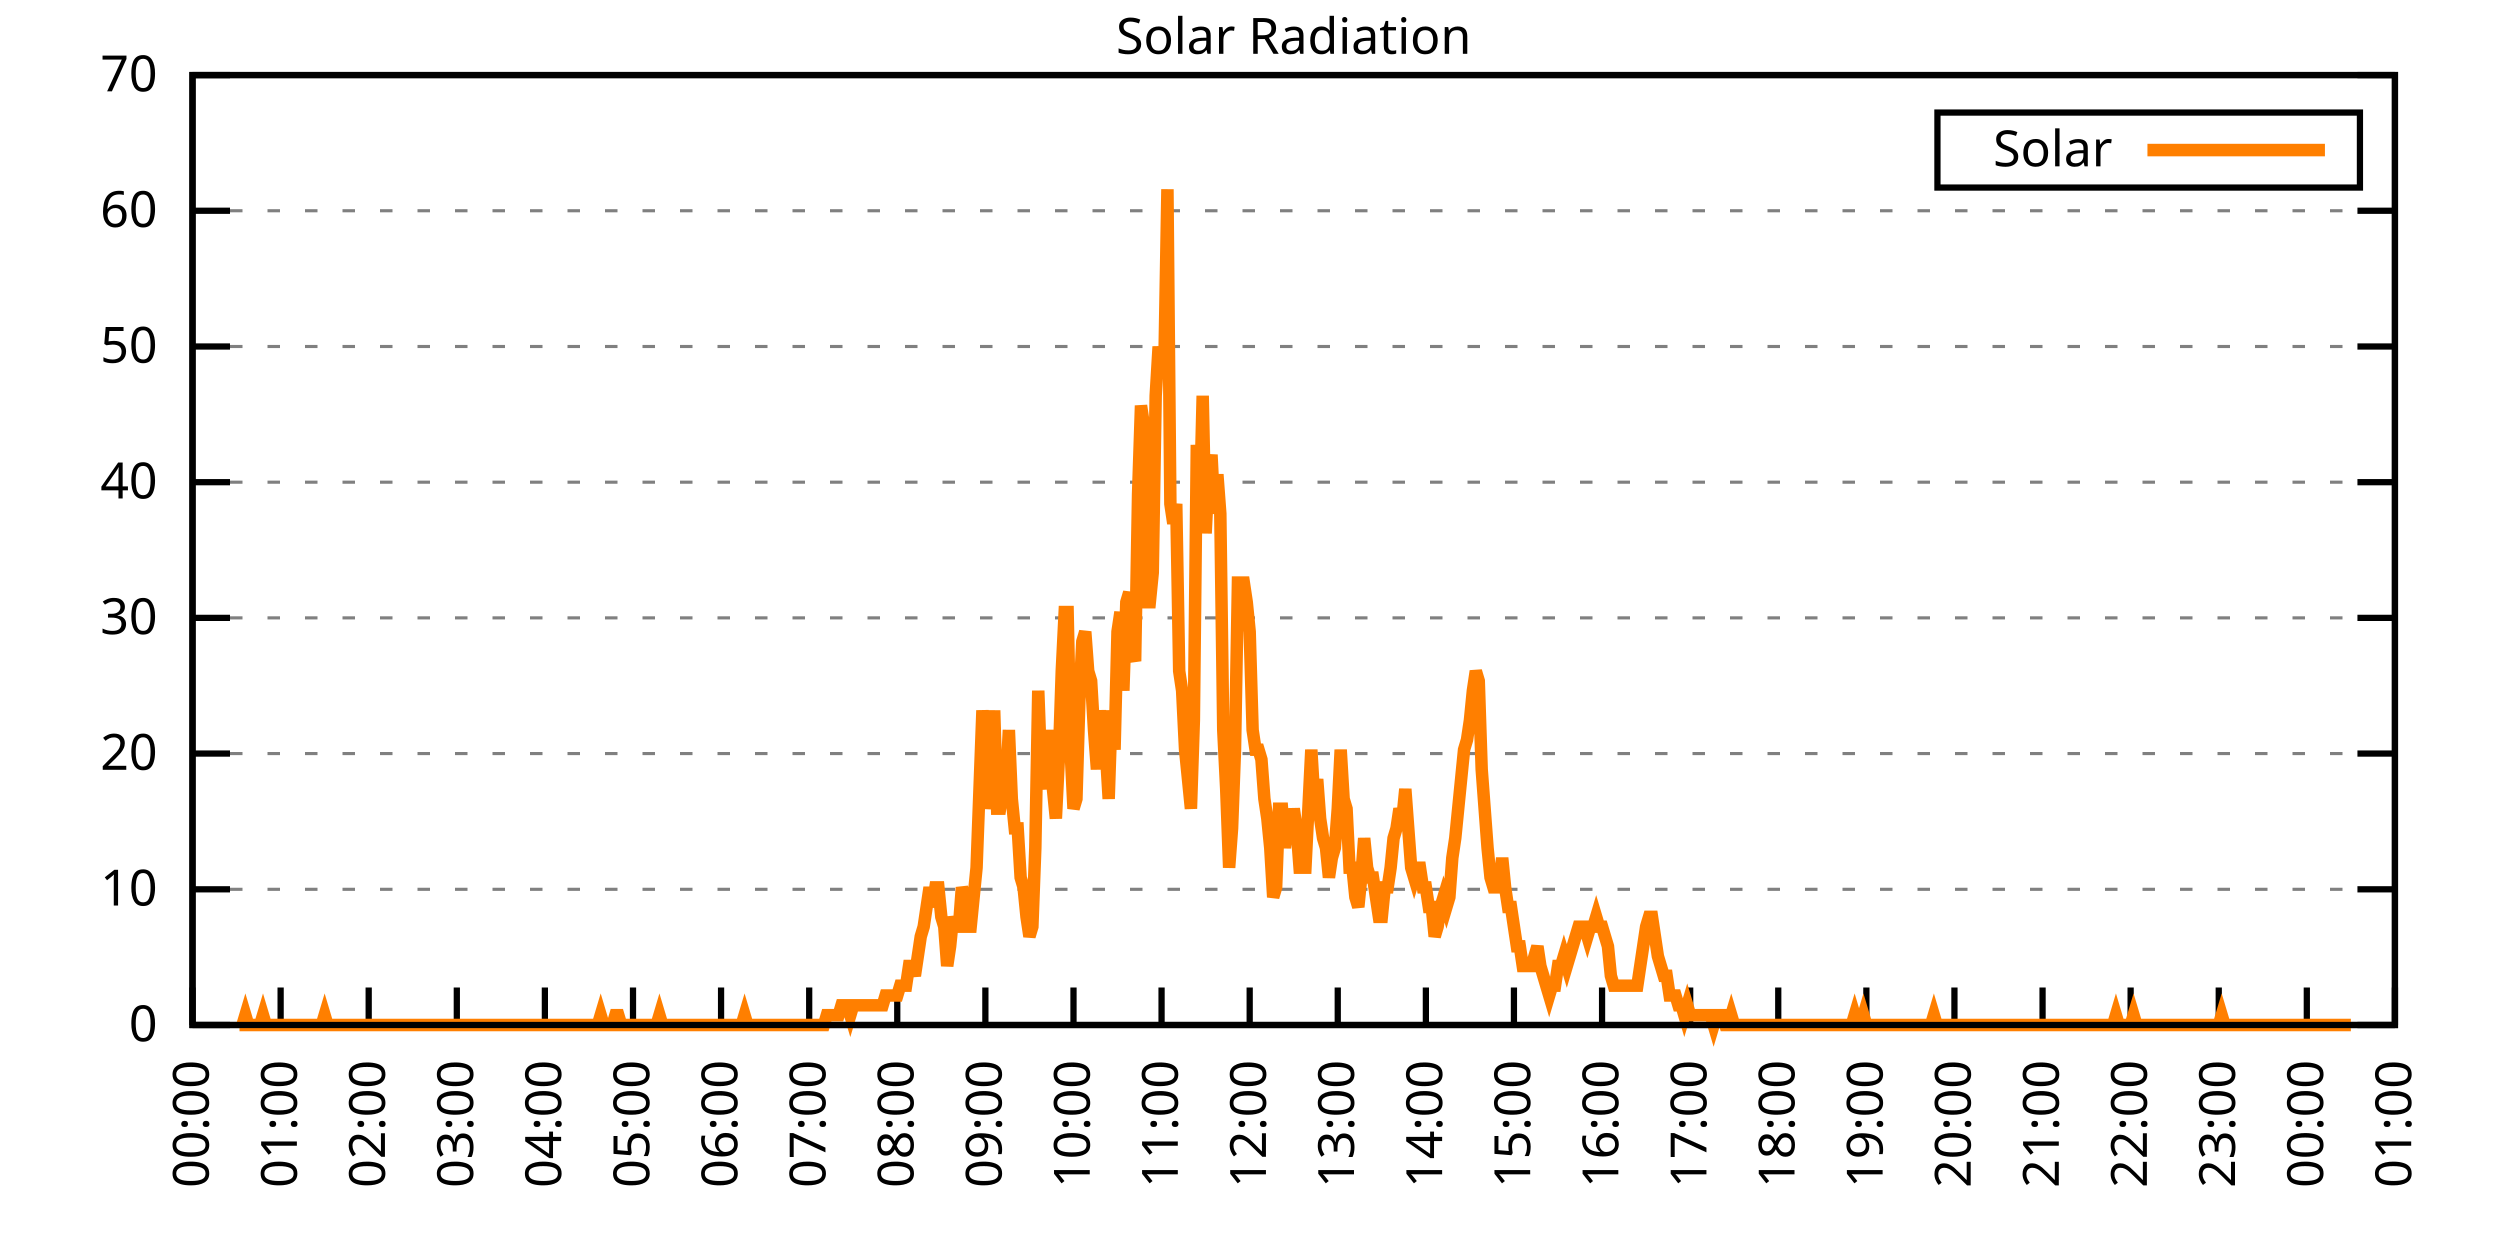
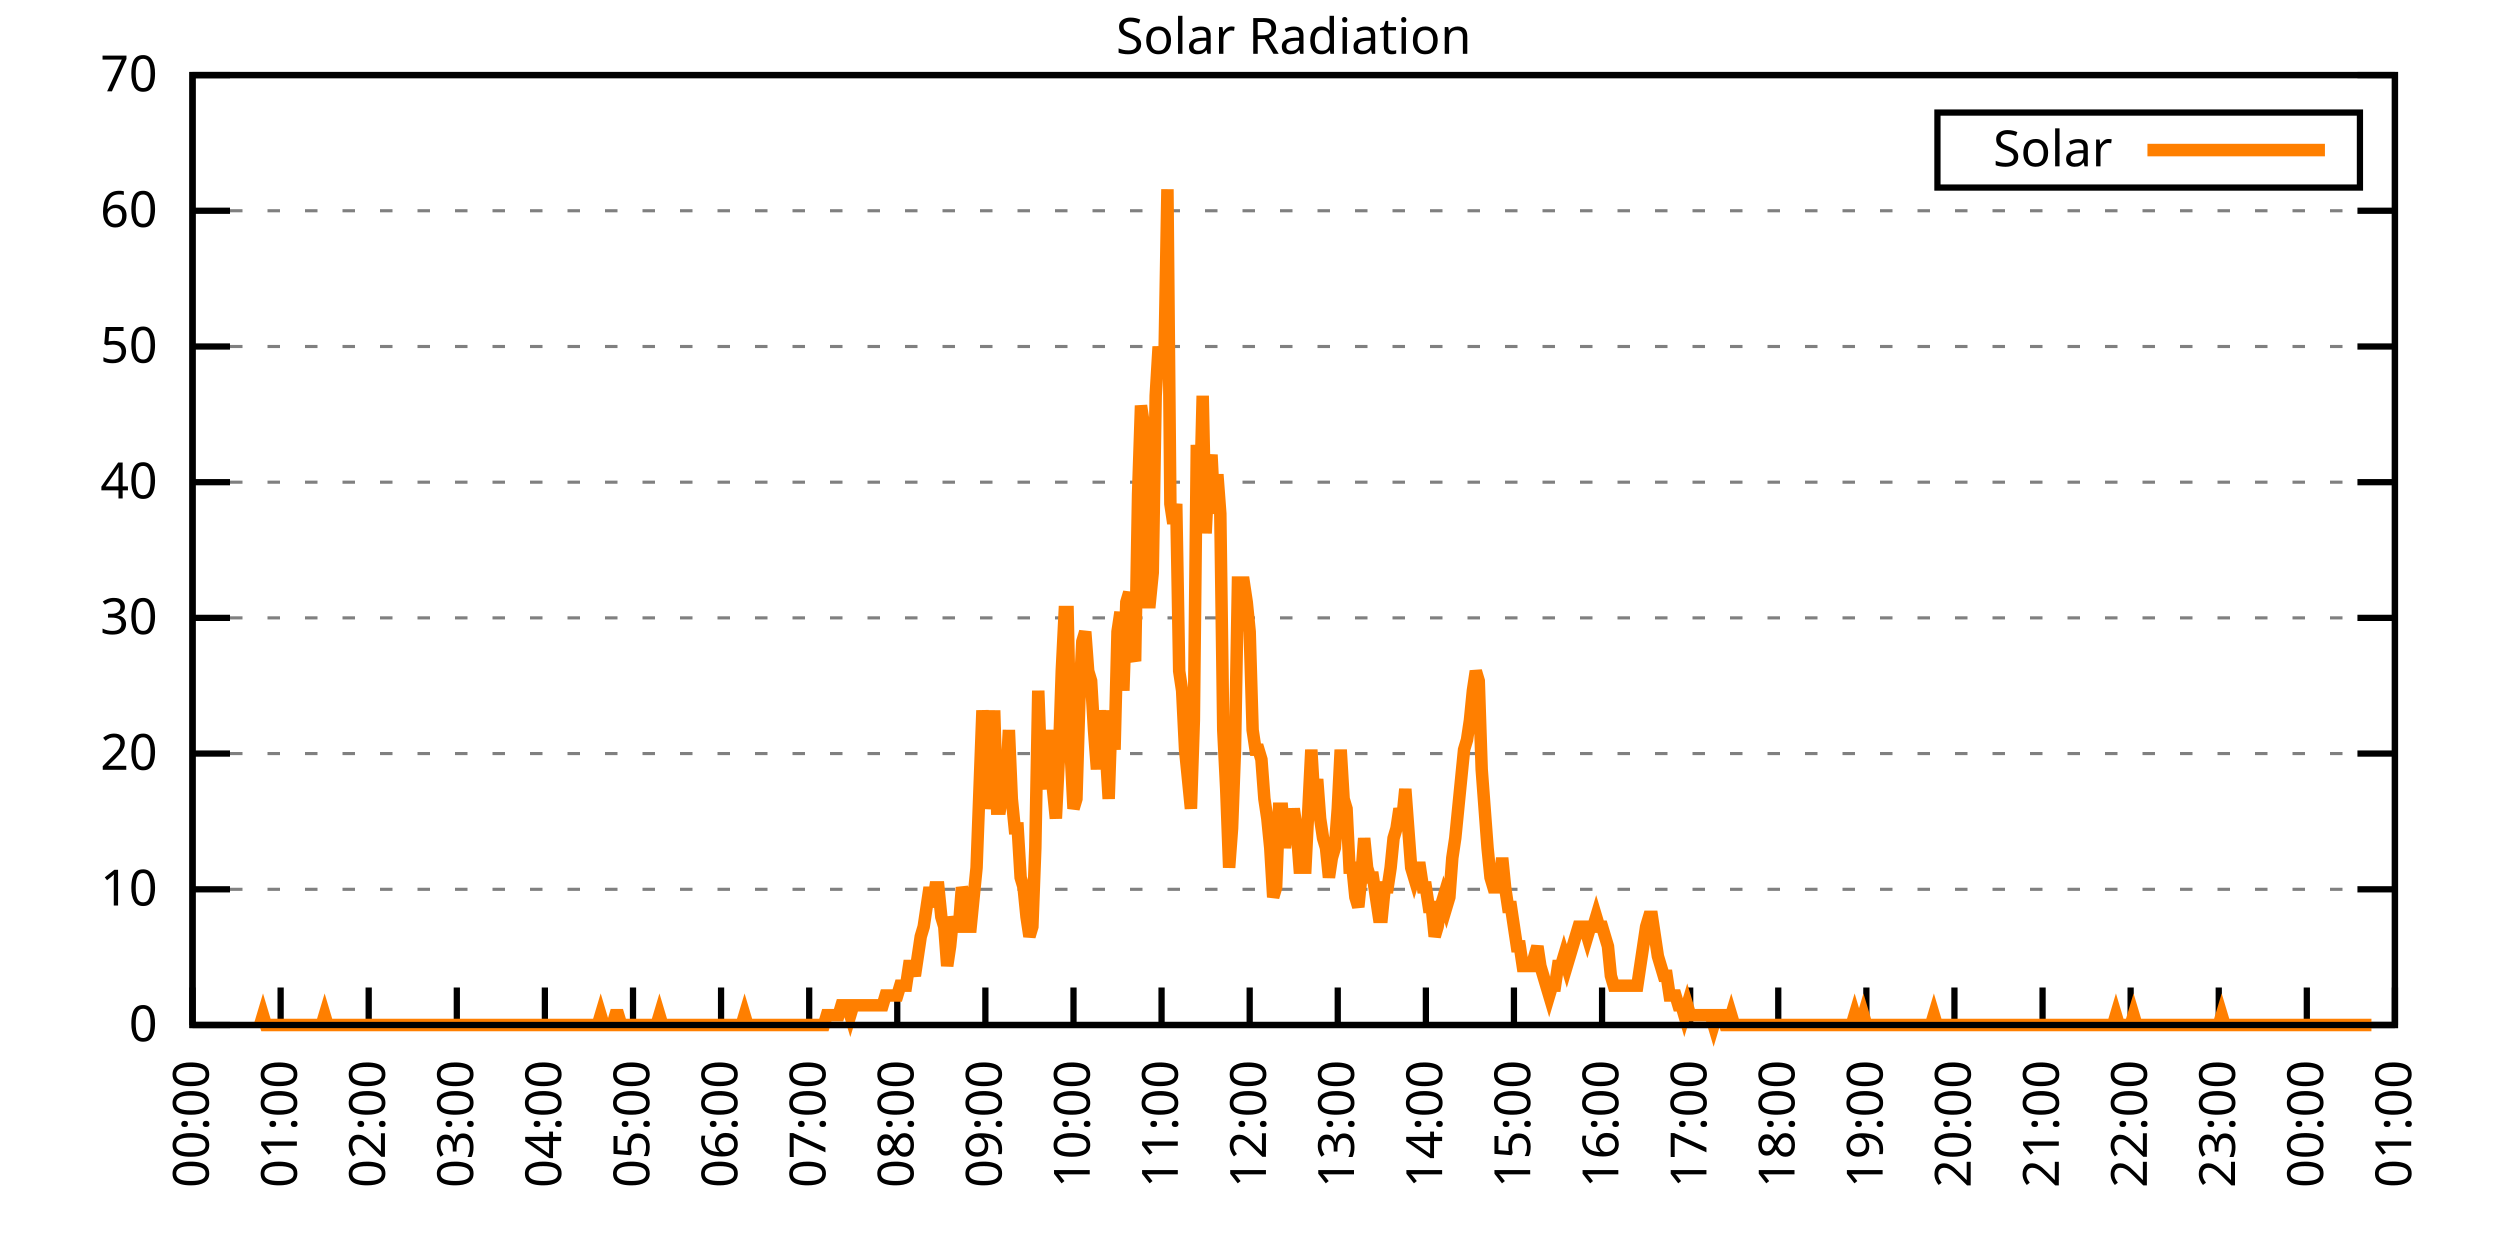
<svg xmlns="http://www.w3.org/2000/svg" xmlns:xlink="http://www.w3.org/1999/xlink" width="400" height="200" viewBox="0 0 400 200">
  <g id="gnuplot_canvas">
    <rect x="0" y="0" width="400" height="200" fill="none" />
    <defs>
      <circle id="gpDot" r="0.5" stroke-width="0.5" stroke="currentColor" />
      <path id="gpPt0" stroke-width="0.333" stroke="currentColor" d="M-1,0 h2 M0,-1 v2" />
      <path id="gpPt1" stroke-width="0.333" stroke="currentColor" d="M-1,-1 L1,1 M1,-1 L-1,1" />
      <path id="gpPt2" stroke-width="0.333" stroke="currentColor" d="M-1,0 L1,0 M0,-1 L0,1 M-1,-1 L1,1 M-1,1 L1,-1" />
      <rect id="gpPt3" stroke-width="0.333" stroke="currentColor" x="-1" y="-1" width="2" height="2" />
      <rect id="gpPt4" stroke-width="0.333" stroke="currentColor" fill="currentColor" x="-1" y="-1" width="2" height="2" />
      <circle id="gpPt5" stroke-width="0.333" stroke="currentColor" cx="0" cy="0" r="1" />
      <use xlink:href="#gpPt5" id="gpPt6" fill="currentColor" stroke="none" />
      <path id="gpPt7" stroke-width="0.333" stroke="currentColor" d="M0,-1.33 L-1.33,0.67 L1.33,0.67 z" />
      <use xlink:href="#gpPt7" id="gpPt8" fill="currentColor" stroke="none" />
      <use xlink:href="#gpPt7" id="gpPt9" stroke="currentColor" transform="rotate(180)" />
      <use xlink:href="#gpPt9" id="gpPt10" fill="currentColor" stroke="none" />
      <use xlink:href="#gpPt3" id="gpPt11" stroke="currentColor" transform="rotate(45)" />
      <use xlink:href="#gpPt11" id="gpPt12" fill="currentColor" stroke="none" />
      <path id="gpPt13" stroke-width="0.333" stroke="currentColor" d="M0,1.330 L1.265,0.411 L0.782,-1.067 L-0.782,-1.076 L-1.265,0.411 z" />
      <use xlink:href="#gpPt13" id="gpPt14" fill="currentColor" stroke="none" />
      <filter id="textbox" filterUnits="objectBoundingBox" x="0" y="0" height="1" width="1">
        <feFlood flood-color="white" flood-opacity="1" result="bgnd" />
        <feComposite in="SourceGraphic" in2="bgnd" operator="atop" />
      </filter>
      <filter id="greybox" filterUnits="objectBoundingBox" x="0" y="0" height="1" width="1">
        <feFlood flood-color="lightgrey" flood-opacity="1" result="grey" />
        <feComposite in="SourceGraphic" in2="grey" operator="atop" />
      </filter>
    </defs>
    <g fill="none" color="white" stroke="currentColor" stroke-width="1.00" stroke-linecap="butt" stroke-linejoin="miter">
</g>
    <g fill="none" color="black" stroke="currentColor" stroke-width="1.00" stroke-linecap="butt" stroke-linejoin="miter">
      <g stroke="none" shape-rendering="crispEdges">
        <polygon fill="rgb(255, 255, 255)" points="30.80,164.00 383.18,164.00 383.18,12.02 30.80,12.02 " />
      </g>
    </g>
    <g fill="none" color="black" stroke="currentColor" stroke-width="1.00" stroke-linecap="butt" stroke-linejoin="miter">
</g>
    <g fill="none" color="black" stroke="black" stroke-width="0.50" stroke-linecap="butt" stroke-linejoin="miter">
</g>
    <g fill="none" color="gray" stroke="currentColor" stroke-width="0.50" stroke-linecap="butt" stroke-linejoin="miter">
      <path stroke="gray" stroke-dasharray="2,4" class="gridline" d="M30.80,164.00 L383.19,164.00  " />
    </g>
    <g fill="none" color="gray" stroke="gray" stroke-width="1.00" stroke-linecap="butt" stroke-linejoin="miter">
</g>
    <g fill="none" color="black" stroke="currentColor" stroke-width="1.00" stroke-linecap="butt" stroke-linejoin="miter">
      <path stroke="black" d="M30.80,164.00 L36.80,164.00 M383.19,164.00 L377.19,164.00  " />
      <g transform="translate(25.20,166.60)" stroke="none" fill="black" font-family="Sans" font-size="8.00" text-anchor="end">
        <text>
          <tspan font-family="Sans"> 0</tspan>
        </text>
      </g>
    </g>
    <g fill="none" color="black" stroke="currentColor" stroke-width="1.00" stroke-linecap="butt" stroke-linejoin="miter">
</g>
    <g fill="none" color="black" stroke="black" stroke-width="0.50" stroke-linecap="butt" stroke-linejoin="miter">
</g>
    <g fill="none" color="gray" stroke="currentColor" stroke-width="0.50" stroke-linecap="butt" stroke-linejoin="miter">
      <path stroke="gray" stroke-dasharray="2,4" class="gridline" d="M30.80,142.29 L383.19,142.29  " />
    </g>
    <g fill="none" color="gray" stroke="gray" stroke-width="1.00" stroke-linecap="butt" stroke-linejoin="miter">
</g>
    <g fill="none" color="black" stroke="currentColor" stroke-width="1.00" stroke-linecap="butt" stroke-linejoin="miter">
      <path stroke="black" d="M30.80,142.29 L36.80,142.29 M383.19,142.29 L377.19,142.29  " />
      <g transform="translate(25.20,144.89)" stroke="none" fill="black" font-family="Sans" font-size="8.00" text-anchor="end">
        <text>
          <tspan font-family="Sans"> 10</tspan>
        </text>
      </g>
    </g>
    <g fill="none" color="black" stroke="currentColor" stroke-width="1.00" stroke-linecap="butt" stroke-linejoin="miter">
</g>
    <g fill="none" color="black" stroke="black" stroke-width="0.50" stroke-linecap="butt" stroke-linejoin="miter">
</g>
    <g fill="none" color="gray" stroke="currentColor" stroke-width="0.50" stroke-linecap="butt" stroke-linejoin="miter">
      <path stroke="gray" stroke-dasharray="2,4" class="gridline" d="M30.80,120.57 L383.19,120.57  " />
    </g>
    <g fill="none" color="gray" stroke="gray" stroke-width="1.00" stroke-linecap="butt" stroke-linejoin="miter">
</g>
    <g fill="none" color="black" stroke="currentColor" stroke-width="1.00" stroke-linecap="butt" stroke-linejoin="miter">
      <path stroke="black" d="M30.80,120.57 L36.80,120.57 M383.19,120.57 L377.19,120.57  " />
      <g transform="translate(25.20,123.17)" stroke="none" fill="black" font-family="Sans" font-size="8.00" text-anchor="end">
        <text>
          <tspan font-family="Sans"> 20</tspan>
        </text>
      </g>
    </g>
    <g fill="none" color="black" stroke="currentColor" stroke-width="1.00" stroke-linecap="butt" stroke-linejoin="miter">
</g>
    <g fill="none" color="black" stroke="black" stroke-width="0.50" stroke-linecap="butt" stroke-linejoin="miter">
</g>
    <g fill="none" color="gray" stroke="currentColor" stroke-width="0.50" stroke-linecap="butt" stroke-linejoin="miter">
      <path stroke="gray" stroke-dasharray="2,4" class="gridline" d="M30.80,98.86 L383.19,98.86  " />
    </g>
    <g fill="none" color="gray" stroke="gray" stroke-width="1.00" stroke-linecap="butt" stroke-linejoin="miter">
</g>
    <g fill="none" color="black" stroke="currentColor" stroke-width="1.00" stroke-linecap="butt" stroke-linejoin="miter">
      <path stroke="black" d="M30.80,98.86 L36.80,98.86 M383.19,98.86 L377.19,98.86  " />
      <g transform="translate(25.20,101.46)" stroke="none" fill="black" font-family="Sans" font-size="8.00" text-anchor="end">
        <text>
          <tspan font-family="Sans"> 30</tspan>
        </text>
      </g>
    </g>
    <g fill="none" color="black" stroke="currentColor" stroke-width="1.00" stroke-linecap="butt" stroke-linejoin="miter">
</g>
    <g fill="none" color="black" stroke="black" stroke-width="0.50" stroke-linecap="butt" stroke-linejoin="miter">
</g>
    <g fill="none" color="gray" stroke="currentColor" stroke-width="0.50" stroke-linecap="butt" stroke-linejoin="miter">
      <path stroke="gray" stroke-dasharray="2,4" class="gridline" d="M30.80,77.15 L383.19,77.15  " />
    </g>
    <g fill="none" color="gray" stroke="gray" stroke-width="1.00" stroke-linecap="butt" stroke-linejoin="miter">
</g>
    <g fill="none" color="black" stroke="currentColor" stroke-width="1.00" stroke-linecap="butt" stroke-linejoin="miter">
      <path stroke="black" d="M30.80,77.15 L36.80,77.15 M383.19,77.15 L377.19,77.15  " />
      <g transform="translate(25.20,79.75)" stroke="none" fill="black" font-family="Sans" font-size="8.00" text-anchor="end">
        <text>
          <tspan font-family="Sans"> 40</tspan>
        </text>
      </g>
    </g>
    <g fill="none" color="black" stroke="currentColor" stroke-width="1.00" stroke-linecap="butt" stroke-linejoin="miter">
</g>
    <g fill="none" color="black" stroke="black" stroke-width="0.50" stroke-linecap="butt" stroke-linejoin="miter">
</g>
    <g fill="none" color="gray" stroke="currentColor" stroke-width="0.50" stroke-linecap="butt" stroke-linejoin="miter">
      <path stroke="gray" stroke-dasharray="2,4" class="gridline" d="M30.80,55.44 L383.19,55.44  " />
    </g>
    <g fill="none" color="gray" stroke="gray" stroke-width="1.00" stroke-linecap="butt" stroke-linejoin="miter">
</g>
    <g fill="none" color="black" stroke="currentColor" stroke-width="1.00" stroke-linecap="butt" stroke-linejoin="miter">
      <path stroke="black" d="M30.80,55.44 L36.80,55.44 M383.19,55.44 L377.19,55.44  " />
      <g transform="translate(25.20,58.04)" stroke="none" fill="black" font-family="Sans" font-size="8.00" text-anchor="end">
        <text>
          <tspan font-family="Sans"> 50</tspan>
        </text>
      </g>
    </g>
    <g fill="none" color="black" stroke="currentColor" stroke-width="1.00" stroke-linecap="butt" stroke-linejoin="miter">
</g>
    <g fill="none" color="black" stroke="black" stroke-width="0.50" stroke-linecap="butt" stroke-linejoin="miter">
</g>
    <g fill="none" color="gray" stroke="currentColor" stroke-width="0.50" stroke-linecap="butt" stroke-linejoin="miter">
      <path stroke="gray" stroke-dasharray="2,4" class="gridline" d="M30.80,33.72 L383.19,33.72  " />
    </g>
    <g fill="none" color="gray" stroke="gray" stroke-width="1.00" stroke-linecap="butt" stroke-linejoin="miter">
</g>
    <g fill="none" color="black" stroke="currentColor" stroke-width="1.00" stroke-linecap="butt" stroke-linejoin="miter">
      <path stroke="black" d="M30.80,33.72 L36.80,33.72 M383.19,33.72 L377.19,33.72  " />
      <g transform="translate(25.20,36.32)" stroke="none" fill="black" font-family="Sans" font-size="8.00" text-anchor="end">
        <text>
          <tspan font-family="Sans"> 60</tspan>
        </text>
      </g>
    </g>
    <g fill="none" color="black" stroke="currentColor" stroke-width="1.00" stroke-linecap="butt" stroke-linejoin="miter">
</g>
    <g fill="none" color="black" stroke="black" stroke-width="0.50" stroke-linecap="butt" stroke-linejoin="miter">
</g>
    <g fill="none" color="gray" stroke="currentColor" stroke-width="0.50" stroke-linecap="butt" stroke-linejoin="miter">
      <path stroke="gray" stroke-dasharray="2,4" class="gridline" d="M30.80,12.01 L383.19,12.01  " />
    </g>
    <g fill="none" color="gray" stroke="gray" stroke-width="1.00" stroke-linecap="butt" stroke-linejoin="miter">
</g>
    <g fill="none" color="black" stroke="currentColor" stroke-width="1.00" stroke-linecap="butt" stroke-linejoin="miter">
      <path stroke="black" d="M30.80,12.01 L36.80,12.01 M383.19,12.01 L377.19,12.01  " />
      <g transform="translate(25.20,14.61)" stroke="none" fill="black" font-family="Sans" font-size="8.00" text-anchor="end">
        <text>
          <tspan font-family="Sans"> 70</tspan>
        </text>
      </g>
    </g>
    <g fill="none" color="black" stroke="currentColor" stroke-width="1.00" stroke-linecap="butt" stroke-linejoin="miter">
      <path stroke="black" d="M30.80,164.00 L30.80,158.00  " />
      <g transform="translate(33.40,169.60) rotate(270.00)" stroke="none" fill="black" font-family="Sans" font-size="8.00" text-anchor="end">
        <text>
          <tspan font-family="Sans">00:00</tspan>
        </text>
      </g>
    </g>
    <g fill="none" color="black" stroke="currentColor" stroke-width="1.00" stroke-linecap="butt" stroke-linejoin="miter">
      <path stroke="black" d="M44.90,164.00 L44.90,158.00  " />
      <g transform="translate(47.50,169.60) rotate(270.00)" stroke="none" fill="black" font-family="Sans" font-size="8.00" text-anchor="end">
        <text>
          <tspan font-family="Sans">01:00</tspan>
        </text>
      </g>
    </g>
    <g fill="none" color="black" stroke="currentColor" stroke-width="1.00" stroke-linecap="butt" stroke-linejoin="miter">
      <path stroke="black" d="M58.99,164.00 L58.99,158.00  " />
      <g transform="translate(61.59,169.60) rotate(270.00)" stroke="none" fill="black" font-family="Sans" font-size="8.00" text-anchor="end">
        <text>
          <tspan font-family="Sans">02:00</tspan>
        </text>
      </g>
    </g>
    <g fill="none" color="black" stroke="currentColor" stroke-width="1.00" stroke-linecap="butt" stroke-linejoin="miter">
      <path stroke="black" d="M73.09,164.00 L73.09,158.00  " />
      <g transform="translate(75.69,169.60) rotate(270.00)" stroke="none" fill="black" font-family="Sans" font-size="8.00" text-anchor="end">
        <text>
          <tspan font-family="Sans">03:00</tspan>
        </text>
      </g>
    </g>
    <g fill="none" color="black" stroke="currentColor" stroke-width="1.00" stroke-linecap="butt" stroke-linejoin="miter">
      <path stroke="black" d="M87.18,164.00 L87.18,158.00  " />
      <g transform="translate(89.78,169.60) rotate(270.00)" stroke="none" fill="black" font-family="Sans" font-size="8.00" text-anchor="end">
        <text>
          <tspan font-family="Sans">04:00</tspan>
        </text>
      </g>
    </g>
    <g fill="none" color="black" stroke="currentColor" stroke-width="1.00" stroke-linecap="butt" stroke-linejoin="miter">
      <path stroke="black" d="M101.28,164.00 L101.28,158.00  " />
      <g transform="translate(103.88,169.60) rotate(270.00)" stroke="none" fill="black" font-family="Sans" font-size="8.00" text-anchor="end">
        <text>
          <tspan font-family="Sans">05:00</tspan>
        </text>
      </g>
    </g>
    <g fill="none" color="black" stroke="currentColor" stroke-width="1.00" stroke-linecap="butt" stroke-linejoin="miter">
      <path stroke="black" d="M115.37,164.00 L115.37,158.00  " />
      <g transform="translate(117.97,169.60) rotate(270.00)" stroke="none" fill="black" font-family="Sans" font-size="8.00" text-anchor="end">
        <text>
          <tspan font-family="Sans">06:00</tspan>
        </text>
      </g>
    </g>
    <g fill="none" color="black" stroke="currentColor" stroke-width="1.00" stroke-linecap="butt" stroke-linejoin="miter">
      <path stroke="black" d="M129.47,164.00 L129.47,158.00  " />
      <g transform="translate(132.07,169.60) rotate(270.00)" stroke="none" fill="black" font-family="Sans" font-size="8.00" text-anchor="end">
        <text>
          <tspan font-family="Sans">07:00</tspan>
        </text>
      </g>
    </g>
    <g fill="none" color="black" stroke="currentColor" stroke-width="1.00" stroke-linecap="butt" stroke-linejoin="miter">
      <path stroke="black" d="M143.56,164.00 L143.56,158.00  " />
      <g transform="translate(146.16,169.60) rotate(270.00)" stroke="none" fill="black" font-family="Sans" font-size="8.00" text-anchor="end">
        <text>
          <tspan font-family="Sans">08:00</tspan>
        </text>
      </g>
    </g>
    <g fill="none" color="black" stroke="currentColor" stroke-width="1.00" stroke-linecap="butt" stroke-linejoin="miter">
      <path stroke="black" d="M157.66,164.00 L157.66,158.00  " />
      <g transform="translate(160.26,169.60) rotate(270.00)" stroke="none" fill="black" font-family="Sans" font-size="8.00" text-anchor="end">
        <text>
          <tspan font-family="Sans">09:00</tspan>
        </text>
      </g>
    </g>
    <g fill="none" color="black" stroke="currentColor" stroke-width="1.00" stroke-linecap="butt" stroke-linejoin="miter">
      <path stroke="black" d="M171.76,164.00 L171.76,158.00  " />
      <g transform="translate(174.36,169.60) rotate(270.00)" stroke="none" fill="black" font-family="Sans" font-size="8.00" text-anchor="end">
        <text>
          <tspan font-family="Sans">10:00</tspan>
        </text>
      </g>
    </g>
    <g fill="none" color="black" stroke="currentColor" stroke-width="1.00" stroke-linecap="butt" stroke-linejoin="miter">
      <path stroke="black" d="M185.85,164.00 L185.85,158.00  " />
      <g transform="translate(188.45,169.60) rotate(270.00)" stroke="none" fill="black" font-family="Sans" font-size="8.00" text-anchor="end">
        <text>
          <tspan font-family="Sans">11:00</tspan>
        </text>
      </g>
    </g>
    <g fill="none" color="black" stroke="currentColor" stroke-width="1.00" stroke-linecap="butt" stroke-linejoin="miter">
      <path stroke="black" d="M199.95,164.00 L199.95,158.00  " />
      <g transform="translate(202.55,169.60) rotate(270.00)" stroke="none" fill="black" font-family="Sans" font-size="8.00" text-anchor="end">
        <text>
          <tspan font-family="Sans">12:00</tspan>
        </text>
      </g>
    </g>
    <g fill="none" color="black" stroke="currentColor" stroke-width="1.00" stroke-linecap="butt" stroke-linejoin="miter">
      <path stroke="black" d="M214.04,164.00 L214.04,158.00  " />
      <g transform="translate(216.64,169.60) rotate(270.00)" stroke="none" fill="black" font-family="Sans" font-size="8.00" text-anchor="end">
        <text>
          <tspan font-family="Sans">13:00</tspan>
        </text>
      </g>
    </g>
    <g fill="none" color="black" stroke="currentColor" stroke-width="1.00" stroke-linecap="butt" stroke-linejoin="miter">
      <path stroke="black" d="M228.14,164.00 L228.14,158.00  " />
      <g transform="translate(230.74,169.60) rotate(270.00)" stroke="none" fill="black" font-family="Sans" font-size="8.00" text-anchor="end">
        <text>
          <tspan font-family="Sans">14:00</tspan>
        </text>
      </g>
    </g>
    <g fill="none" color="black" stroke="currentColor" stroke-width="1.00" stroke-linecap="butt" stroke-linejoin="miter">
      <path stroke="black" d="M242.23,164.00 L242.23,158.00  " />
      <g transform="translate(244.83,169.60) rotate(270.00)" stroke="none" fill="black" font-family="Sans" font-size="8.00" text-anchor="end">
        <text>
          <tspan font-family="Sans">15:00</tspan>
        </text>
      </g>
    </g>
    <g fill="none" color="black" stroke="currentColor" stroke-width="1.00" stroke-linecap="butt" stroke-linejoin="miter">
      <path stroke="black" d="M256.33,164.00 L256.33,158.00  " />
      <g transform="translate(258.93,169.60) rotate(270.00)" stroke="none" fill="black" font-family="Sans" font-size="8.00" text-anchor="end">
        <text>
          <tspan font-family="Sans">16:00</tspan>
        </text>
      </g>
    </g>
    <g fill="none" color="black" stroke="currentColor" stroke-width="1.00" stroke-linecap="butt" stroke-linejoin="miter">
      <path stroke="black" d="M270.43,164.00 L270.43,158.00  " />
      <g transform="translate(273.03,169.60) rotate(270.00)" stroke="none" fill="black" font-family="Sans" font-size="8.00" text-anchor="end">
        <text>
          <tspan font-family="Sans">17:00</tspan>
        </text>
      </g>
    </g>
    <g fill="none" color="black" stroke="currentColor" stroke-width="1.00" stroke-linecap="butt" stroke-linejoin="miter">
      <path stroke="black" d="M284.52,164.00 L284.52,158.00  " />
      <g transform="translate(287.12,169.60) rotate(270.00)" stroke="none" fill="black" font-family="Sans" font-size="8.00" text-anchor="end">
        <text>
          <tspan font-family="Sans">18:00</tspan>
        </text>
      </g>
    </g>
    <g fill="none" color="black" stroke="currentColor" stroke-width="1.00" stroke-linecap="butt" stroke-linejoin="miter">
      <path stroke="black" d="M298.62,164.00 L298.62,158.00  " />
      <g transform="translate(301.22,169.60) rotate(270.00)" stroke="none" fill="black" font-family="Sans" font-size="8.00" text-anchor="end">
        <text>
          <tspan font-family="Sans">19:00</tspan>
        </text>
      </g>
    </g>
    <g fill="none" color="black" stroke="currentColor" stroke-width="1.00" stroke-linecap="butt" stroke-linejoin="miter">
      <path stroke="black" d="M312.71,164.00 L312.71,158.00  " />
      <g transform="translate(315.31,169.60) rotate(270.00)" stroke="none" fill="black" font-family="Sans" font-size="8.00" text-anchor="end">
        <text>
          <tspan font-family="Sans">20:00</tspan>
        </text>
      </g>
    </g>
    <g fill="none" color="black" stroke="currentColor" stroke-width="1.00" stroke-linecap="butt" stroke-linejoin="miter">
      <path stroke="black" d="M326.81,164.00 L326.81,158.00  " />
      <g transform="translate(329.41,169.60) rotate(270.00)" stroke="none" fill="black" font-family="Sans" font-size="8.00" text-anchor="end">
        <text>
          <tspan font-family="Sans">21:00</tspan>
        </text>
      </g>
    </g>
    <g fill="none" color="black" stroke="currentColor" stroke-width="1.00" stroke-linecap="butt" stroke-linejoin="miter">
      <path stroke="black" d="M340.90,164.00 L340.90,158.00  " />
      <g transform="translate(343.50,169.60) rotate(270.00)" stroke="none" fill="black" font-family="Sans" font-size="8.00" text-anchor="end">
        <text>
          <tspan font-family="Sans">22:00</tspan>
        </text>
      </g>
    </g>
    <g fill="none" color="black" stroke="currentColor" stroke-width="1.00" stroke-linecap="butt" stroke-linejoin="miter">
      <path stroke="black" d="M355.00,164.00 L355.00,158.00  " />
      <g transform="translate(357.60,169.60) rotate(270.00)" stroke="none" fill="black" font-family="Sans" font-size="8.00" text-anchor="end">
        <text>
          <tspan font-family="Sans">23:00</tspan>
        </text>
      </g>
    </g>
    <g fill="none" color="black" stroke="currentColor" stroke-width="1.00" stroke-linecap="butt" stroke-linejoin="miter">
      <path stroke="black" d="M369.09,164.00 L369.09,158.00  " />
      <g transform="translate(371.69,169.60) rotate(270.00)" stroke="none" fill="black" font-family="Sans" font-size="8.00" text-anchor="end">
        <text>
          <tspan font-family="Sans">00:00</tspan>
        </text>
      </g>
    </g>
    <g fill="none" color="black" stroke="currentColor" stroke-width="1.00" stroke-linecap="butt" stroke-linejoin="miter">
      <path stroke="black" d="M383.19,164.00 L383.19,158.00  " />
      <g transform="translate(385.79,169.60) rotate(270.00)" stroke="none" fill="black" font-family="Sans" font-size="8.00" text-anchor="end">
        <text>
          <tspan font-family="Sans">01:00</tspan>
        </text>
      </g>
    </g>
    <g fill="none" color="black" stroke="currentColor" stroke-width="1.00" stroke-linecap="butt" stroke-linejoin="miter">
</g>
    <g fill="none" color="black" stroke="currentColor" stroke-width="1.00" stroke-linecap="butt" stroke-linejoin="miter">
      <path stroke="black" d="M30.80,12.01 L30.80,164.00 L383.19,164.00 L383.19,12.01 L30.80,12.01 Z  " />
    </g>
    <g fill="none" color="black" stroke="currentColor" stroke-width="1.00" stroke-linecap="butt" stroke-linejoin="miter">
</g>
    <g fill="none" color="black" stroke="currentColor" stroke-width="1.00" stroke-linecap="butt" stroke-linejoin="miter">
      <path stroke="black" d="M309.99,30.01 L309.99,18.01 L377.59,18.01 L377.59,30.01 L309.99,30.01 Z  " />
    </g>
    <g id="Solar_Radiation_plot_1">
      <g fill="none" color="white" stroke="black" stroke-width="2.00" stroke-linecap="butt" stroke-linejoin="miter">
</g>
      <g fill="none" color="black" stroke="currentColor" stroke-width="2.00" stroke-linecap="butt" stroke-linejoin="miter">
        <g transform="translate(337.99,26.61)" stroke="none" fill="black" font-family="Sans" font-size="8.00" text-anchor="end">
          <text>
            <tspan font-family="Sans">Solar</tspan>
          </text>
        </g>
      </g>
      <g fill="none" color="black" stroke="currentColor" stroke-width="2.00" stroke-linecap="butt" stroke-linejoin="miter">
-         <path stroke="rgb(255, 127,   0)" d="M343.59,24.01 L371.99,24.01 M38.32,164.00 L38.79,164.00 L39.26,162.43 L39.73,164.00 L40.20,164.00 L40.67,164.00   L41.14,164.00 L41.61,164.00 L42.08,162.43 L42.55,164.00 L43.02,164.00 L43.49,164.00 L43.96,164.00 L44.43,164.00   L44.90,164.00 L45.37,164.00 L45.84,164.00 L46.31,164.00 L46.78,164.00 L47.24,164.00 L47.71,164.00 L48.18,164.00   L48.65,164.00 L49.12,164.00 L49.59,164.00 L50.06,164.00 L50.53,164.00 L51.00,164.00 L51.47,164.00 L51.94,162.43   L52.41,164.00 L52.88,164.00 L53.35,164.00 L53.82,164.00 L54.29,164.00 L54.76,164.00 L55.23,164.00 L55.70,164.00   L56.17,164.00 L56.64,164.00 L57.11,164.00 L57.58,164.00 L58.05,164.00 L58.52,164.00 L58.99,164.00 L59.46,164.00   L59.93,164.00 L60.40,164.00 L60.87,164.00 L61.34,164.00 L61.81,164.00 L62.28,164.00 L62.75,164.00 L63.22,164.00   L63.69,164.00 L64.16,164.00 L64.63,164.00 L65.10,164.00 L65.57,164.00 L66.04,164.00 L66.51,164.00 L66.98,164.00   L67.45,164.00 L67.92,164.00 L68.39,164.00 L68.86,164.00 L69.33,164.00 L69.80,164.00 L70.27,164.00 L70.74,164.00   L71.21,164.00 L71.68,164.00 L72.15,164.00 L72.62,164.00 L73.09,164.00 L73.56,164.00 L74.03,164.00 L74.50,164.00   L74.97,164.00 L75.44,164.00 L75.91,164.00 L76.38,164.00 L76.85,164.00 L77.32,164.00 L77.79,164.00 L78.26,164.00   L78.73,164.00 L79.19,164.00 L79.66,164.00 L80.13,164.00 L80.60,164.00 L81.07,164.00 L81.54,164.00 L82.01,164.00   L82.48,164.00 L82.95,164.00 L83.42,164.00 L83.89,164.00 L84.36,164.00 L84.83,164.00 L85.30,164.00 L85.77,164.00   L86.24,164.00 L86.71,164.00 L87.18,164.00 L87.65,164.00 L88.12,164.00 L88.59,164.00 L89.06,164.00 L89.53,164.00   L90.00,164.00 L90.47,164.00 L90.94,164.00 L91.41,164.00 L91.88,164.00 L92.35,164.00 L92.82,164.00 L93.29,164.00   L93.76,164.00 L94.23,164.00 L94.70,164.00 L95.17,164.00 L95.64,164.00 L96.11,162.43 L96.58,164.00 L97.05,164.00   L97.52,164.00 L97.99,164.00 L98.46,162.43 L98.93,162.43 L99.40,164.00 L99.87,164.00 L100.34,164.00 L100.81,164.00   L101.28,164.00 L101.75,164.00 L102.22,164.00 L102.69,164.00 L103.16,164.00 L103.63,164.00 L104.10,164.00 L104.57,164.00   L105.04,164.00 L105.51,162.43 L105.98,164.00 L106.45,164.00 L106.92,164.00 L107.39,164.00 L107.86,164.00 L108.33,164.00   L108.80,164.00 L109.27,164.00 L109.74,164.00 L110.21,164.00 L110.68,164.00 L111.14,164.00 L111.61,164.00 L112.08,164.00   L112.55,164.00 L113.02,164.00 L113.49,164.00 L113.96,164.00 L114.43,164.00 L114.90,164.00 L115.37,164.00 L115.84,164.00   L116.31,164.00 L116.78,164.00 L117.25,164.00 L117.72,164.00 L118.19,164.00 L118.66,164.00 L119.13,162.43 L119.60,164.00   L120.07,164.00 L120.54,164.00 L121.01,164.00 L121.48,164.00 L121.95,164.00 L122.42,164.00 L122.89,164.00 L123.36,164.00   L123.83,164.00 L124.30,164.00 L124.77,164.00 L125.24,164.00 L125.71,164.00 L126.18,164.00 L126.65,164.00 L127.12,164.00   L127.59,164.00 L128.06,164.00 L128.53,164.00 L129.00,164.00 L129.47,164.00 L129.94,164.00 L130.41,164.00 L130.88,164.00   L131.35,164.00 L131.82,164.00 L132.29,162.43 L132.76,162.43 L133.23,162.43 L133.70,162.43 L134.17,162.43 L134.64,160.85   L135.11,160.85 L135.58,160.85 L136.05,162.43 L136.52,160.85 L136.99,160.85 L137.46,160.85 L137.93,160.85 L138.40,160.85   L138.87,160.85 L139.34,160.85 L139.81,160.85 L140.28,160.85 L140.75,160.85 L141.22,160.85 L141.69,159.28 L142.16,159.28   L142.63,159.28 L143.09,159.28 L143.56,159.28 L144.03,157.71 L144.50,157.71 L144.97,157.71 L145.44,154.56 L145.91,154.56   L146.38,156.13 L146.85,152.99 L147.32,149.84 L147.79,148.27 L148.26,145.12 L148.73,141.98 L149.20,145.12 L149.67,141.98   L150.14,141.98 L150.61,146.70 L151.08,148.27 L151.55,154.56 L152.02,151.41 L152.49,146.70 L152.96,148.27 L153.43,148.27   L153.90,141.98 L154.37,143.55 L154.84,148.27 L155.31,148.27 L155.78,143.55 L156.25,138.83 L156.72,126.24 L157.19,113.66   L157.66,119.95 L158.13,129.39 L158.60,126.24 L159.07,113.66 L159.54,129.39 L160.01,129.39 L160.48,126.24 L160.95,126.24   L161.42,116.80 L161.89,127.82 L162.36,132.54 L162.83,132.54 L163.30,140.40 L163.77,141.98 L164.24,146.70 L164.71,149.84   L165.18,148.27 L165.65,135.68 L166.12,110.51 L166.59,123.10 L167.06,123.10 L167.53,126.24 L168.00,116.80 L168.47,126.24   L168.94,130.96 L169.41,121.52 L169.88,107.37 L170.35,97.93 L170.82,97.93 L171.29,119.95 L171.76,129.39 L172.23,127.82   L172.70,112.09 L173.17,102.65 L173.64,101.07 L174.11,107.37 L174.58,108.94 L175.04,116.80 L175.51,123.10 L175.98,113.66   L176.45,119.95 L176.92,119.95 L177.39,127.82 L177.86,113.66 L178.33,119.95 L178.80,101.07 L179.27,97.93 L179.74,110.51   L180.21,96.35 L180.68,94.78 L181.15,104.22 L181.62,105.79 L182.09,79.05 L182.56,64.89 L183.03,68.04 L183.50,96.35   L183.97,96.35 L184.44,91.63 L184.91,63.32 L185.38,55.45 L185.85,60.17 L186.32,57.02 L186.79,30.28 L187.26,80.62   L187.73,83.77 L188.20,80.62 L188.67,107.37 L189.14,110.51 L189.61,119.95 L190.08,124.67 L190.55,129.39 L191.02,115.23   L191.49,71.18 L191.96,82.19 L192.43,63.32 L192.90,85.34 L193.37,75.90 L193.84,72.76 L194.31,82.19 L194.78,75.90   L195.25,82.19 L195.72,116.80 L196.19,126.24 L196.66,138.83 L197.13,132.54 L197.60,119.95 L198.07,93.21 L198.54,93.21   L199.01,93.21 L199.48,96.35 L199.95,101.07 L200.42,116.80 L200.89,119.95 L201.36,119.95 L201.83,121.52 L202.30,127.82   L202.77,130.96 L203.24,135.68 L203.71,143.55 L204.18,141.98 L204.65,129.39 L205.12,129.39 L205.59,135.68 L206.06,130.96   L206.53,134.11 L207.00,129.39 L207.46,132.54 L207.93,138.83 L208.40,138.83 L208.87,138.83 L209.34,129.39 L209.81,119.95   L210.28,127.82 L210.75,124.67 L211.22,130.96 L211.69,134.11 L212.16,135.68 L212.63,140.40 L213.10,137.26 L213.57,135.68   L214.04,129.39 L214.51,119.95 L214.98,127.82 L215.45,129.39 L215.92,138.83 L216.39,138.83 L216.86,143.55 L217.33,145.12   L217.80,140.40 L218.27,134.11 L218.74,138.83 L219.21,140.40 L219.68,140.40 L220.15,143.55 L220.62,146.70 L221.09,146.70   L221.56,141.98 L222.03,141.98 L222.50,138.83 L222.97,134.11 L223.44,132.54 L223.91,129.39 L224.38,130.96 L224.85,126.24   L225.32,132.54 L225.79,138.83 L226.26,140.40 L226.73,138.83 L227.20,138.83 L227.67,141.98 L228.14,141.98 L228.61,145.12   L229.08,145.12 L229.55,149.84 L230.02,148.27 L230.49,145.12 L230.96,143.55 L231.43,145.12 L231.90,143.55 L232.37,137.26   L232.84,134.11 L233.31,129.39 L233.78,124.67 L234.25,119.95 L234.72,118.38 L235.19,115.23 L235.66,110.51 L236.13,107.37   L236.60,108.94 L237.07,123.10 L237.54,129.39 L238.01,135.68 L238.48,140.40 L238.95,141.98 L239.41,141.98 L239.88,141.98   L240.35,137.26 L240.82,141.98 L241.29,145.12 L241.76,145.12 L242.23,148.27 L242.70,151.41 L243.17,151.41 L243.64,154.56   L244.11,154.56 L244.58,154.56 L245.05,154.56 L245.52,152.99 L245.99,151.41 L246.46,154.56 L246.93,156.13 L247.40,157.71   L247.87,159.28 L248.34,157.71 L248.81,157.71 L249.28,154.56 L249.75,154.56 L250.22,152.99 L250.69,154.56 L251.16,152.99   L251.63,151.41 L252.10,149.84 L252.57,148.27 L253.04,148.27 L253.51,148.27 L253.98,149.84 L254.45,148.27 L254.92,148.27   L255.39,146.70 L255.86,148.27 L256.33,148.27 L256.80,149.84 L257.27,151.41 L257.74,156.13 L258.21,157.71 L258.68,157.71   L259.15,157.71 L259.62,157.71 L260.09,157.71 L260.56,157.71 L261.03,157.71 L261.50,157.71 L261.97,157.71 L262.44,154.56   L262.91,151.41 L263.38,148.27 L263.85,146.70 L264.32,146.70 L264.79,149.84 L265.26,152.99 L265.73,154.56 L266.20,156.13   L266.67,156.13 L267.14,159.28 L267.61,159.28 L268.08,159.28 L268.55,160.85 L269.02,160.85 L269.49,162.43 L269.96,160.85   L270.43,162.43 L270.90,162.43 L271.36,162.43 L271.83,162.43 L272.30,162.43 L272.77,162.43 L273.24,162.43 L273.71,162.43   L274.18,164.00 L274.65,162.43 L275.12,162.43 L275.59,162.43 L276.06,164.00 L276.53,164.00 L277.00,162.43 L277.47,164.00   L277.94,164.00 L278.41,164.00 L278.88,164.00 L279.35,164.00 L279.82,164.00 L280.29,164.00 L280.76,164.00 L281.23,164.00   L281.70,164.00 L282.17,164.00 L282.64,164.00 L283.11,164.00 L283.58,164.00 L284.05,164.00 L284.52,164.00 L284.99,164.00   L285.46,164.00 L285.93,164.00 L286.40,164.00 L286.87,164.00 L287.34,164.00 L287.81,164.00 L288.28,164.00 L288.75,164.00   L289.22,164.00 L289.69,164.00 L290.16,164.00 L290.63,164.00 L291.10,164.00 L291.57,164.00 L292.04,164.00 L292.51,164.00   L292.98,164.00 L293.45,164.00 L293.92,164.00 L294.39,164.00 L294.86,164.00 L295.33,164.00 L295.80,164.00 L296.27,164.00   L296.74,162.43 L297.21,164.00 L297.68,164.00 L298.15,162.43 L298.62,164.00 L299.09,164.00 L299.56,164.00 L300.03,164.00   L300.50,164.00 L300.97,164.00 L301.44,164.00 L301.91,164.00 L302.38,164.00 L302.85,164.00 L303.31,164.00 L303.78,164.00   L304.25,164.00 L304.72,164.00 L305.19,164.00 L305.66,164.00 L306.13,164.00 L306.60,164.00 L307.07,164.00 L307.54,164.00   L308.01,164.00 L308.48,164.00 L308.95,164.00 L309.42,162.43 L309.89,164.00 L310.36,164.00 L310.83,164.00 L311.30,164.00   L311.77,164.00 L312.24,164.00 L312.71,164.00 L313.18,164.00 L313.65,164.00 L314.12,164.00 L314.59,164.00 L315.06,164.00   L315.53,164.00 L316.00,164.00 L316.47,164.00 L316.94,164.00 L317.41,164.00 L317.88,164.00 L318.35,164.00 L318.82,164.00   L319.29,164.00 L319.76,164.00 L320.23,164.00 L320.70,164.00 L321.17,164.00 L321.64,164.00 L322.11,164.00 L322.58,164.00   L323.05,164.00 L323.52,164.00 L323.99,164.00 L324.46,164.00 L324.93,164.00 L325.40,164.00 L325.87,164.00 L326.34,164.00   L326.81,164.00 L327.28,164.00 L327.75,164.00 L328.22,164.00 L328.69,164.00 L329.16,164.00 L329.63,164.00 L330.10,164.00   L330.57,164.00 L331.04,164.00 L331.51,164.00 L331.98,164.00 L332.45,164.00 L332.92,164.00 L333.39,164.00 L333.86,164.00   L334.33,164.00 L334.80,164.00 L335.26,164.00 L335.73,164.00 L336.20,164.00 L336.67,164.00 L337.14,164.00 L337.61,164.00   L338.08,164.00 L338.55,162.43 L339.02,164.00 L339.49,164.00 L339.96,164.00 L340.43,164.00 L340.90,164.00 L341.37,162.43   L341.84,164.00 L342.31,164.00 L342.78,164.00 L343.25,164.00 L343.72,164.00 L344.19,164.00 L344.66,164.00 L345.13,164.00   L345.60,164.00 L346.07,164.00 L346.54,164.00 L347.01,164.00 L347.48,164.00 L347.95,164.00 L348.42,164.00 L348.89,164.00   L349.36,164.00 L349.83,164.00 L350.30,164.00 L350.77,164.00 L351.24,164.00 L351.71,164.00 L352.18,164.00 L352.65,164.00   L353.12,164.00 L353.59,164.00 L354.06,164.00 L354.53,164.00 L355.00,164.00 L355.47,162.43 L355.94,164.00 L356.41,164.00   L356.88,164.00 L357.35,164.00 L357.82,164.00 L358.29,164.00 L358.76,164.00 L359.23,164.00 L359.70,164.00 L360.17,164.00   L360.64,164.00 L361.11,164.00 L361.58,164.00 L362.05,164.00 L362.52,164.00 L362.99,164.00 L363.46,164.00 L363.93,164.00   L364.40,164.00 L364.87,164.00 L365.34,164.00 L365.81,164.00 L366.28,164.00 L366.75,164.00 L367.21,164.00 L367.68,164.00   L368.15,164.00 L368.62,164.00 L369.09,164.00 L369.56,164.00 L370.03,164.00 L370.50,164.00 L370.97,164.00 L371.44,164.00   L371.91,164.00 L372.38,164.00 L372.85,164.00 L373.32,164.00 L373.79,164.00 L374.26,164.00 L374.73,164.00 L375.20,164.00   L375.67,164.00 L376.14,164.00  " />
+         <path stroke="rgb(255, 127,   0)" d="M343.59,24.01 L371.99,24.01 M41.61,164.00 L42.08,162.43 L42.55,164.00 L43.02,164.00 L43.49,164.00 L43.96,164.00   L44.43,164.00 L44.90,164.00 L45.37,164.00 L45.84,164.00 L46.31,164.00 L46.78,164.00 L47.24,164.00 L47.71,164.00   L48.18,164.00 L48.65,164.00 L49.12,164.00 L49.59,164.00 L50.06,164.00 L50.53,164.00 L51.00,164.00 L51.47,164.00   L51.94,162.43 L52.41,164.00 L52.88,164.00 L53.35,164.00 L53.82,164.00 L54.29,164.00 L54.76,164.00 L55.23,164.00   L55.70,164.00 L56.17,164.00 L56.64,164.00 L57.11,164.00 L57.58,164.00 L58.05,164.00 L58.52,164.00 L58.99,164.00   L59.46,164.00 L59.93,164.00 L60.40,164.00 L60.87,164.00 L61.34,164.00 L61.81,164.00 L62.28,164.00 L62.75,164.00   L63.22,164.00 L63.69,164.00 L64.16,164.00 L64.63,164.00 L65.10,164.00 L65.57,164.00 L66.04,164.00 L66.51,164.00   L66.98,164.00 L67.45,164.00 L67.92,164.00 L68.39,164.00 L68.86,164.00 L69.33,164.00 L69.80,164.00 L70.27,164.00   L70.74,164.00 L71.21,164.00 L71.68,164.00 L72.15,164.00 L72.62,164.00 L73.09,164.00 L73.56,164.00 L74.03,164.00   L74.50,164.00 L74.97,164.00 L75.44,164.00 L75.91,164.00 L76.38,164.00 L76.85,164.00 L77.32,164.00 L77.79,164.00   L78.26,164.00 L78.73,164.00 L79.19,164.00 L79.66,164.00 L80.13,164.00 L80.60,164.00 L81.07,164.00 L81.54,164.00   L82.01,164.00 L82.48,164.00 L82.95,164.00 L83.42,164.00 L83.89,164.00 L84.36,164.00 L84.83,164.00 L85.30,164.00   L85.77,164.00 L86.24,164.00 L86.71,164.00 L87.18,164.00 L87.65,164.00 L88.12,164.00 L88.59,164.00 L89.06,164.00   L89.53,164.00 L90.00,164.00 L90.47,164.00 L90.94,164.00 L91.41,164.00 L91.88,164.00 L92.35,164.00 L92.82,164.00   L93.29,164.00 L93.76,164.00 L94.23,164.00 L94.70,164.00 L95.17,164.00 L95.64,164.00 L96.11,162.43 L96.58,164.00   L97.05,164.00 L97.52,164.00 L97.99,164.00 L98.46,162.43 L98.93,162.43 L99.40,164.00 L99.87,164.00 L100.34,164.00   L100.81,164.00 L101.28,164.00 L101.75,164.00 L102.22,164.00 L102.69,164.00 L103.16,164.00 L103.63,164.00 L104.10,164.00   L104.57,164.00 L105.04,164.00 L105.51,162.43 L105.98,164.00 L106.45,164.00 L106.92,164.00 L107.39,164.00 L107.86,164.00   L108.33,164.00 L108.80,164.00 L109.27,164.00 L109.74,164.00 L110.21,164.00 L110.68,164.00 L111.14,164.00 L111.61,164.00   L112.08,164.00 L112.55,164.00 L113.02,164.00 L113.49,164.00 L113.96,164.00 L114.43,164.00 L114.90,164.00 L115.37,164.00   L115.84,164.00 L116.31,164.00 L116.78,164.00 L117.25,164.00 L117.72,164.00 L118.19,164.00 L118.66,164.00 L119.13,162.43   L119.60,164.00 L120.07,164.00 L120.54,164.00 L121.01,164.00 L121.48,164.00 L121.95,164.00 L122.42,164.00 L122.89,164.00   L123.36,164.00 L123.83,164.00 L124.30,164.00 L124.77,164.00 L125.24,164.00 L125.71,164.00 L126.18,164.00 L126.65,164.00   L127.12,164.00 L127.59,164.00 L128.06,164.00 L128.53,164.00 L129.00,164.00 L129.47,164.00 L129.94,164.00 L130.41,164.00   L130.88,164.00 L131.35,164.00 L131.82,164.00 L132.29,162.43 L132.76,162.43 L133.23,162.43 L133.70,162.43 L134.17,162.43   L134.64,160.85 L135.11,160.85 L135.58,160.85 L136.05,162.43 L136.52,160.85 L136.99,160.85 L137.46,160.85 L137.93,160.85   L138.40,160.85 L138.87,160.85 L139.34,160.85 L139.81,160.85 L140.28,160.85 L140.75,160.85 L141.22,160.85 L141.69,159.28   L142.16,159.28 L142.63,159.28 L143.09,159.28 L143.56,159.28 L144.03,157.71 L144.50,157.71 L144.97,157.71 L145.44,154.56   L145.91,154.56 L146.38,156.13 L146.85,152.99 L147.32,149.84 L147.79,148.27 L148.26,145.12 L148.73,141.98 L149.20,145.12   L149.67,141.98 L150.14,141.98 L150.61,146.70 L151.08,148.27 L151.55,154.56 L152.02,151.41 L152.49,146.70 L152.96,148.27   L153.43,148.27 L153.90,141.98 L154.37,143.55 L154.84,148.27 L155.31,148.27 L155.78,143.55 L156.25,138.83 L156.72,126.24   L157.19,113.66 L157.66,119.95 L158.13,129.39 L158.60,126.24 L159.07,113.66 L159.54,129.39 L160.01,129.39 L160.48,126.24   L160.95,126.24 L161.42,116.80 L161.89,127.82 L162.36,132.54 L162.83,132.54 L163.30,140.40 L163.77,141.98 L164.24,146.70   L164.71,149.84 L165.18,148.27 L165.65,135.68 L166.12,110.51 L166.59,123.10 L167.06,123.10 L167.53,126.24 L168.00,116.80   L168.47,126.24 L168.94,130.96 L169.41,121.52 L169.88,107.37 L170.35,97.93 L170.82,97.93 L171.29,119.95 L171.76,129.39   L172.23,127.82 L172.70,112.09 L173.17,102.65 L173.64,101.07 L174.11,107.37 L174.58,108.94 L175.04,116.80 L175.51,123.10   L175.98,113.66 L176.45,119.95 L176.92,119.95 L177.39,127.82 L177.86,113.66 L178.33,119.95 L178.80,101.07 L179.27,97.93   L179.74,110.51 L180.21,96.35 L180.68,94.78 L181.15,104.22 L181.62,105.79 L182.09,79.05 L182.56,64.89 L183.03,68.04   L183.50,96.35 L183.97,96.35 L184.44,91.63 L184.91,63.32 L185.38,55.45 L185.85,60.17 L186.32,57.02 L186.79,30.28   L187.26,80.62 L187.73,83.77 L188.20,80.62 L188.67,107.37 L189.14,110.51 L189.61,119.95 L190.08,124.67 L190.55,129.39   L191.02,115.23 L191.49,71.18 L191.96,82.19 L192.43,63.32 L192.90,85.34 L193.37,75.90 L193.84,72.76 L194.31,82.19   L194.78,75.90 L195.25,82.19 L195.72,116.80 L196.19,126.24 L196.66,138.83 L197.13,132.54 L197.60,119.95 L198.07,93.21   L198.54,93.21 L199.01,93.21 L199.48,96.35 L199.95,101.07 L200.42,116.80 L200.89,119.95 L201.36,119.95 L201.83,121.52   L202.30,127.82 L202.77,130.96 L203.24,135.68 L203.71,143.55 L204.18,141.98 L204.65,129.39 L205.12,129.39 L205.59,135.68   L206.06,130.96 L206.53,134.11 L207.00,129.39 L207.46,132.54 L207.93,138.83 L208.40,138.83 L208.87,138.83 L209.34,129.39   L209.81,119.95 L210.28,127.82 L210.75,124.67 L211.22,130.96 L211.69,134.11 L212.16,135.68 L212.63,140.40 L213.10,137.26   L213.57,135.68 L214.04,129.39 L214.51,119.95 L214.98,127.82 L215.45,129.39 L215.92,138.83 L216.39,138.83 L216.86,143.55   L217.33,145.12 L217.80,140.40 L218.27,134.11 L218.74,138.83 L219.21,140.40 L219.68,140.40 L220.15,143.55 L220.62,146.70   L221.09,146.70 L221.56,141.98 L222.03,141.98 L222.50,138.83 L222.97,134.11 L223.44,132.54 L223.91,129.39 L224.38,130.96   L224.85,126.24 L225.32,132.54 L225.79,138.83 L226.26,140.40 L226.73,138.83 L227.20,138.83 L227.67,141.98 L228.14,141.98   L228.61,145.12 L229.08,145.12 L229.55,149.84 L230.02,148.27 L230.49,145.12 L230.96,143.55 L231.43,145.12 L231.90,143.55   L232.37,137.26 L232.84,134.11 L233.31,129.39 L233.78,124.67 L234.25,119.95 L234.72,118.38 L235.19,115.23 L235.66,110.51   L236.13,107.37 L236.60,108.94 L237.07,123.10 L237.54,129.39 L238.01,135.68 L238.48,140.40 L238.95,141.98 L239.41,141.98   L239.88,141.98 L240.35,137.26 L240.82,141.98 L241.29,145.12 L241.76,145.12 L242.23,148.27 L242.70,151.41 L243.17,151.41   L243.64,154.56 L244.11,154.56 L244.58,154.56 L245.05,154.56 L245.52,152.99 L245.99,151.41 L246.46,154.56 L246.93,156.13   L247.40,157.71 L247.87,159.28 L248.34,157.71 L248.81,157.71 L249.28,154.56 L249.75,154.56 L250.22,152.99 L250.69,154.56   L251.16,152.99 L251.63,151.41 L252.10,149.84 L252.57,148.27 L253.04,148.27 L253.51,148.27 L253.98,149.84 L254.45,148.27   L254.92,148.27 L255.39,146.70 L255.86,148.27 L256.33,148.27 L256.80,149.84 L257.27,151.41 L257.74,156.13 L258.21,157.71   L258.68,157.71 L259.15,157.71 L259.62,157.71 L260.09,157.71 L260.56,157.71 L261.03,157.71 L261.50,157.71 L261.97,157.71   L262.44,154.56 L262.91,151.41 L263.38,148.27 L263.85,146.70 L264.32,146.70 L264.79,149.84 L265.26,152.99 L265.73,154.56   L266.20,156.13 L266.67,156.13 L267.14,159.28 L267.61,159.28 L268.08,159.28 L268.55,160.85 L269.02,160.85 L269.49,162.43   L269.96,160.85 L270.43,162.43 L270.90,162.43 L271.36,162.43 L271.83,162.43 L272.30,162.43 L272.77,162.43 L273.24,162.43   L273.71,162.43 L274.18,164.00 L274.65,162.43 L275.12,162.43 L275.59,162.43 L276.06,164.00 L276.53,164.00 L277.00,162.43   L277.47,164.00 L277.94,164.00 L278.41,164.00 L278.88,164.00 L279.35,164.00 L279.82,164.00 L280.29,164.00 L280.76,164.00   L281.23,164.00 L281.70,164.00 L282.17,164.00 L282.64,164.00 L283.11,164.00 L283.58,164.00 L284.05,164.00 L284.52,164.00   L284.99,164.00 L285.46,164.00 L285.93,164.00 L286.40,164.00 L286.87,164.00 L287.34,164.00 L287.81,164.00 L288.28,164.00   L288.75,164.00 L289.22,164.00 L289.69,164.00 L290.16,164.00 L290.63,164.00 L291.10,164.00 L291.57,164.00 L292.04,164.00   L292.51,164.00 L292.98,164.00 L293.45,164.00 L293.92,164.00 L294.39,164.00 L294.86,164.00 L295.33,164.00 L295.80,164.00   L296.27,164.00 L296.74,162.43 L297.21,164.00 L297.68,164.00 L298.15,162.43 L298.62,164.00 L299.09,164.00 L299.56,164.00   L300.03,164.00 L300.50,164.00 L300.97,164.00 L301.44,164.00 L301.91,164.00 L302.38,164.00 L302.85,164.00 L303.31,164.00   L303.78,164.00 L304.25,164.00 L304.72,164.00 L305.19,164.00 L305.66,164.00 L306.13,164.00 L306.60,164.00 L307.07,164.00   L307.54,164.00 L308.01,164.00 L308.48,164.00 L308.95,164.00 L309.42,162.43 L309.89,164.00 L310.36,164.00 L310.83,164.00   L311.30,164.00 L311.77,164.00 L312.24,164.00 L312.71,164.00 L313.18,164.00 L313.65,164.00 L314.12,164.00 L314.59,164.00   L315.06,164.00 L315.53,164.00 L316.00,164.00 L316.47,164.00 L316.94,164.00 L317.41,164.00 L317.88,164.00 L318.35,164.00   L318.82,164.00 L319.29,164.00 L319.76,164.00 L320.23,164.00 L320.70,164.00 L321.17,164.00 L321.64,164.00 L322.11,164.00   L322.58,164.00 L323.05,164.00 L323.52,164.00 L323.99,164.00 L324.46,164.00 L324.93,164.00 L325.40,164.00 L325.87,164.00   L326.34,164.00 L326.81,164.00 L327.28,164.00 L327.75,164.00 L328.22,164.00 L328.69,164.00 L329.16,164.00 L329.63,164.00   L330.10,164.00 L330.57,164.00 L331.04,164.00 L331.51,164.00 L331.98,164.00 L332.45,164.00 L332.92,164.00 L333.39,164.00   L333.86,164.00 L334.33,164.00 L334.80,164.00 L335.26,164.00 L335.73,164.00 L336.20,164.00 L336.67,164.00 L337.14,164.00   L337.61,164.00 L338.08,164.00 L338.55,162.43 L339.02,164.00 L339.49,164.00 L339.96,164.00 L340.43,164.00 L340.90,164.00   L341.37,162.43 L341.84,164.00 L342.31,164.00 L342.78,164.00 L343.25,164.00 L343.72,164.00 L344.19,164.00 L344.66,164.00   L345.13,164.00 L345.60,164.00 L346.07,164.00 L346.54,164.00 L347.01,164.00 L347.48,164.00 L347.95,164.00 L348.42,164.00   L348.89,164.00 L349.36,164.00 L349.83,164.00 L350.30,164.00 L350.77,164.00 L351.24,164.00 L351.71,164.00 L352.18,164.00   L352.65,164.00 L353.12,164.00 L353.59,164.00 L354.06,164.00 L354.53,164.00 L355.00,164.00 L355.47,162.43 L355.94,164.00   L356.41,164.00 L356.88,164.00 L357.35,164.00 L357.82,164.00 L358.29,164.00 L358.76,164.00 L359.23,164.00 L359.70,164.00   L360.17,164.00 L360.64,164.00 L361.11,164.00 L361.58,164.00 L362.05,164.00 L362.52,164.00 L362.99,164.00 L363.46,164.00   L363.93,164.00 L364.40,164.00 L364.87,164.00 L365.34,164.00 L365.81,164.00 L366.28,164.00 L366.75,164.00 L367.21,164.00   L367.68,164.00 L368.15,164.00 L368.62,164.00 L369.09,164.00 L369.56,164.00 L370.03,164.00 L370.50,164.00 L370.97,164.00   L371.44,164.00 L371.91,164.00 L372.38,164.00 L372.85,164.00 L373.32,164.00 L373.79,164.00 L374.26,164.00 L374.73,164.00   L375.20,164.00 L375.67,164.00 L376.14,164.00 L376.61,164.00 L377.08,164.00 L377.55,164.00 L378.02,164.00 L378.49,164.00   L378.96,164.00 L379.43,164.00  " />
      </g>
    </g>
    <g fill="none" color="black" stroke="currentColor" stroke-width="2.00" stroke-linecap="butt" stroke-linejoin="miter">
</g>
    <g fill="none" color="black" stroke="black" stroke-width="1.00" stroke-linecap="butt" stroke-linejoin="miter">
</g>
    <g fill="none" color="black" stroke="currentColor" stroke-width="1.00" stroke-linecap="butt" stroke-linejoin="miter">
      <path stroke="black" d="M30.80,12.01 L30.80,164.00 L383.19,164.00 L383.19,12.01 L30.80,12.01 Z  " />
      <g transform="translate(6.80,88.01) rotate(270.00)" stroke="none" fill="black" font-family="Sans" font-size="8.00" text-anchor="middle">
        <text />
      </g>
    </g>
    <g fill="none" color="black" stroke="currentColor" stroke-width="1.00" stroke-linecap="butt" stroke-linejoin="miter">
</g>
    <g fill="none" color="black" stroke="currentColor" stroke-width="1.00" stroke-linecap="butt" stroke-linejoin="miter">
      <g transform="translate(206.99,8.61)" stroke="none" fill="black" font-family="Sans" font-size="8.00" text-anchor="middle">
        <text>
          <tspan font-family="Sans">Solar Radiation</tspan>
        </text>
      </g>
    </g>
    <g fill="none" color="black" stroke="currentColor" stroke-width="1.00" stroke-linecap="butt" stroke-linejoin="miter">
</g>
  </g>
</svg>
